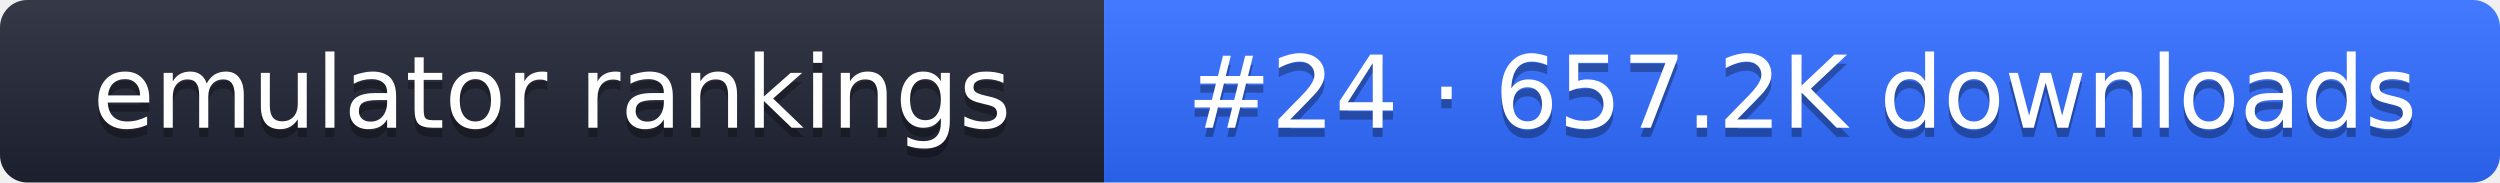
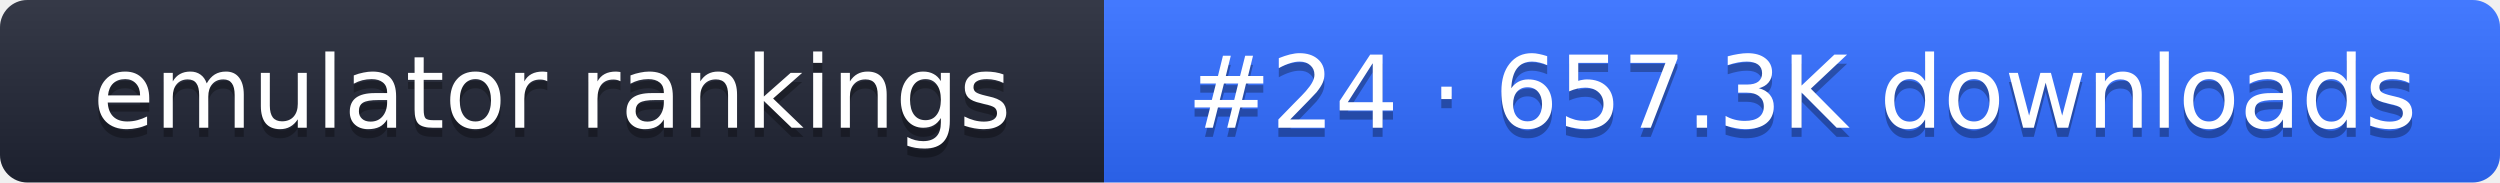
- <svg xmlns="http://www.w3.org/2000/svg" width="274" height="20" role="img" aria-label="emulator rankings: #24 · 657.2K downloads">
+ <svg xmlns="http://www.w3.org/2000/svg" width="274" height="20" role="img" aria-label="emulator rankings: #24 · 657.3K downloads">
  <linearGradient id="g" x2="0" y2="100%">
    <stop offset="0" stop-color="#fff" stop-opacity=".1" />
    <stop offset="1" stop-opacity=".1" />
  </linearGradient>
  <clipPath id="r">
    <rect width="274" height="20" rx="3" fill="#fff" />
  </clipPath>
  <g clip-path="url(#r)">
    <rect width="121" height="20" fill="#1f2433" />
    <rect x="121" width="153" height="20" fill="#2f6bff" />
    <rect width="274" height="20" fill="url(#g)" />
  </g>
  <g fill="#fff" text-anchor="middle" font-family="Verdana,DejaVu Sans,sans-serif" font-size="11">
    <text x="60.5" y="15" fill="#010101" fill-opacity=".3">emulator rankings</text>
    <text x="60.5" y="14">emulator rankings</text>
-     <text x="197.5" y="15" fill="#010101" fill-opacity=".3">#24 · 657.2K downloads</text>
-     <text x="197.5" y="14">#24 · 657.2K downloads</text>
+     <text x="197.5" y="15" fill="#010101" fill-opacity=".3">#24 · 657.3K downloads</text>
+     <text x="197.5" y="14">#24 · 657.3K downloads</text>
  </g>
</svg>
